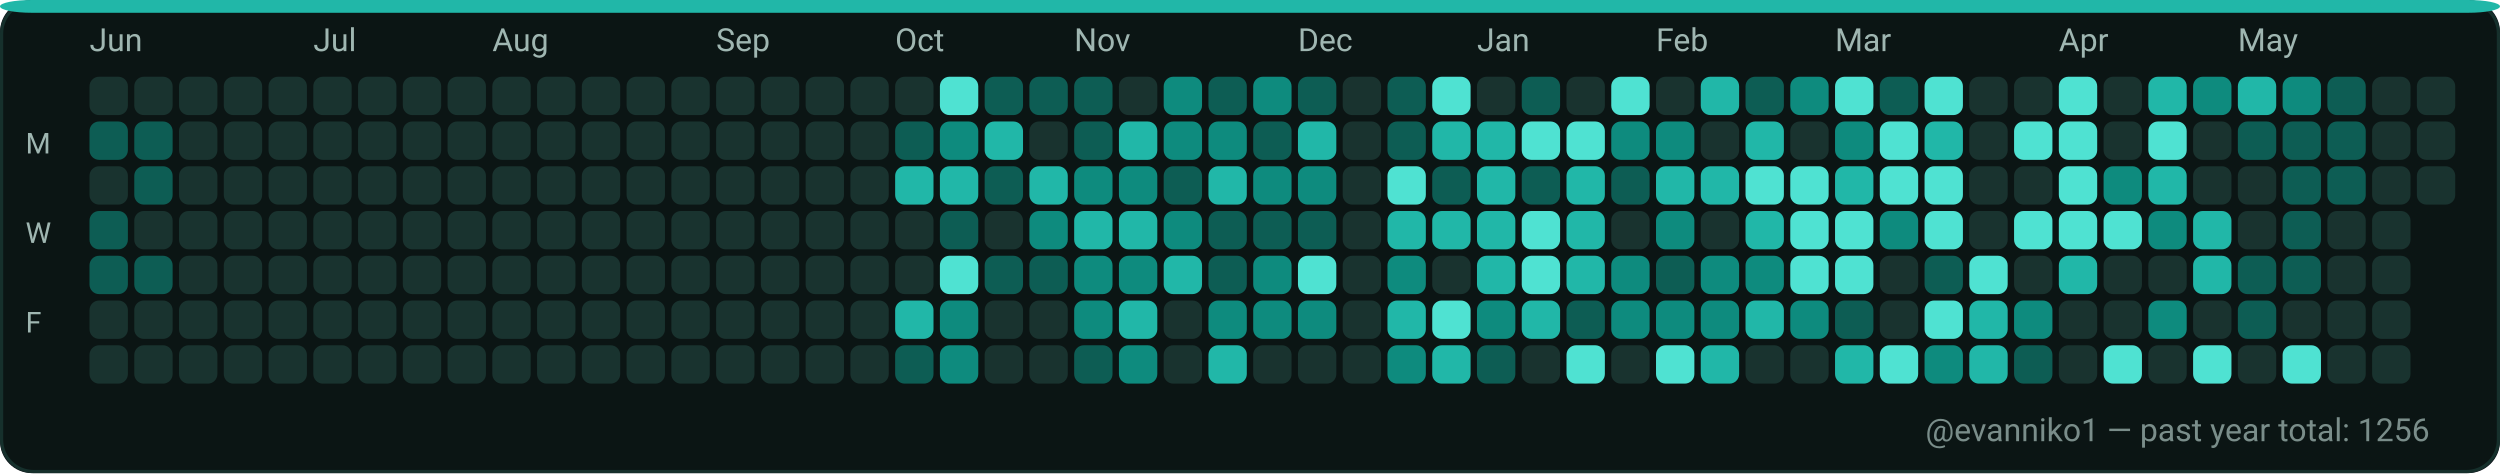
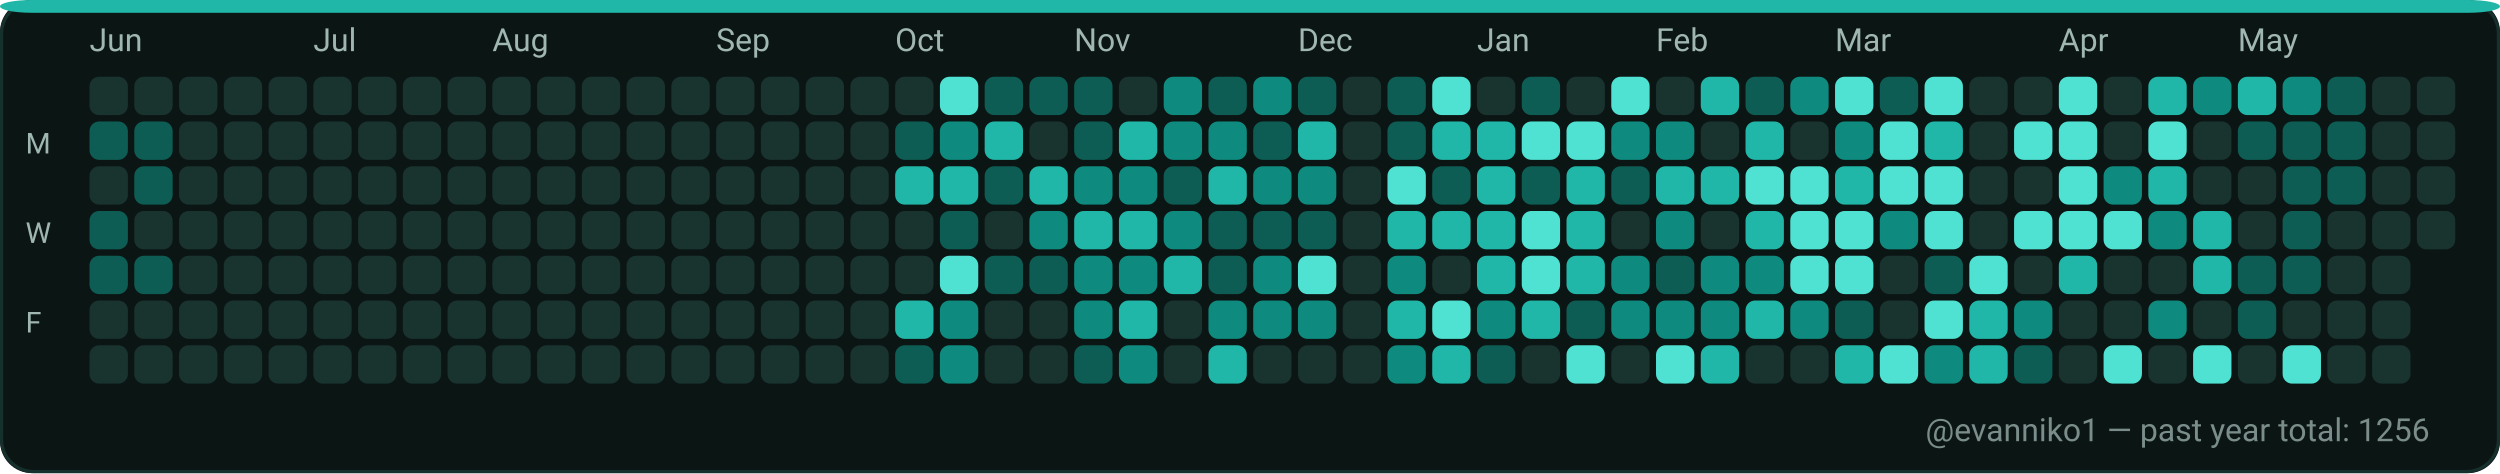
<svg xmlns="http://www.w3.org/2000/svg" width="782" height="148" viewBox="0 0 782 148" role="img" aria-label="GitHub contributions calendar for evanniko1">
  <rect x="0" y="0" width="782" height="148" rx="10" fill="#0D1117" />
  <rect x="0.5" y="0.5" width="781" height="147" rx="10" fill="#0B1514" stroke="#16302C" stroke-width="1" />
  <rect x="0" y="0" width="782" height="4" rx="10" fill="#21B7A8" />
  <text x="28" y="16" fill="#9FB6B1" font-family="ui-sans-serif, system-ui, -apple-system, Segoe UI, Roboto, Ubuntu, Cantarell, Noto Sans, Helvetica Neue, Arial" font-size="10" text-rendering="geometricPrecision">Jun</text>
  <text x="98" y="16" fill="#9FB6B1" font-family="ui-sans-serif, system-ui, -apple-system, Segoe UI, Roboto, Ubuntu, Cantarell, Noto Sans, Helvetica Neue, Arial" font-size="10" text-rendering="geometricPrecision">Jul</text>
  <text x="154" y="16" fill="#9FB6B1" font-family="ui-sans-serif, system-ui, -apple-system, Segoe UI, Roboto, Ubuntu, Cantarell, Noto Sans, Helvetica Neue, Arial" font-size="10" text-rendering="geometricPrecision">Aug</text>
  <text x="224" y="16" fill="#9FB6B1" font-family="ui-sans-serif, system-ui, -apple-system, Segoe UI, Roboto, Ubuntu, Cantarell, Noto Sans, Helvetica Neue, Arial" font-size="10" text-rendering="geometricPrecision">Sep</text>
  <text x="280" y="16" fill="#9FB6B1" font-family="ui-sans-serif, system-ui, -apple-system, Segoe UI, Roboto, Ubuntu, Cantarell, Noto Sans, Helvetica Neue, Arial" font-size="10" text-rendering="geometricPrecision">Oct</text>
  <text x="336" y="16" fill="#9FB6B1" font-family="ui-sans-serif, system-ui, -apple-system, Segoe UI, Roboto, Ubuntu, Cantarell, Noto Sans, Helvetica Neue, Arial" font-size="10" text-rendering="geometricPrecision">Nov</text>
  <text x="406" y="16" fill="#9FB6B1" font-family="ui-sans-serif, system-ui, -apple-system, Segoe UI, Roboto, Ubuntu, Cantarell, Noto Sans, Helvetica Neue, Arial" font-size="10" text-rendering="geometricPrecision">Dec</text>
  <text x="462" y="16" fill="#9FB6B1" font-family="ui-sans-serif, system-ui, -apple-system, Segoe UI, Roboto, Ubuntu, Cantarell, Noto Sans, Helvetica Neue, Arial" font-size="10" text-rendering="geometricPrecision">Jan</text>
  <text x="518" y="16" fill="#9FB6B1" font-family="ui-sans-serif, system-ui, -apple-system, Segoe UI, Roboto, Ubuntu, Cantarell, Noto Sans, Helvetica Neue, Arial" font-size="10" text-rendering="geometricPrecision">Feb</text>
  <text x="574" y="16" fill="#9FB6B1" font-family="ui-sans-serif, system-ui, -apple-system, Segoe UI, Roboto, Ubuntu, Cantarell, Noto Sans, Helvetica Neue, Arial" font-size="10" text-rendering="geometricPrecision">Mar</text>
  <text x="644" y="16" fill="#9FB6B1" font-family="ui-sans-serif, system-ui, -apple-system, Segoe UI, Roboto, Ubuntu, Cantarell, Noto Sans, Helvetica Neue, Arial" font-size="10" text-rendering="geometricPrecision">Apr</text>
  <text x="700" y="16" fill="#9FB6B1" font-family="ui-sans-serif, system-ui, -apple-system, Segoe UI, Roboto, Ubuntu, Cantarell, Noto Sans, Helvetica Neue, Arial" font-size="10" text-rendering="geometricPrecision">May</text>
  <text x="8" y="48" fill="#9FB6B1" font-family="ui-sans-serif, system-ui, -apple-system, Segoe UI, Roboto, Ubuntu, Cantarell, Noto Sans, Helvetica Neue, Arial" font-size="9" text-rendering="geometricPrecision">M</text>
  <text x="8" y="76" fill="#9FB6B1" font-family="ui-sans-serif, system-ui, -apple-system, Segoe UI, Roboto, Ubuntu, Cantarell, Noto Sans, Helvetica Neue, Arial" font-size="9" text-rendering="geometricPrecision">W</text>
  <text x="8" y="104" fill="#9FB6B1" font-family="ui-sans-serif, system-ui, -apple-system, Segoe UI, Roboto, Ubuntu, Cantarell, Noto Sans, Helvetica Neue, Arial" font-size="9" text-rendering="geometricPrecision">F</text>
  <g>
    <rect x="28" y="24" width="12" height="12" rx="3" fill="#19332F" />
  </g>
  <g>
    <rect x="28" y="38" width="12" height="12" rx="3" fill="#0D5D54" />
  </g>
  <g>
    <rect x="28" y="52" width="12" height="12" rx="3" fill="#19332F" />
  </g>
  <g>
    <rect x="28" y="66" width="12" height="12" rx="3" fill="#0D5D54" />
  </g>
  <g>
    <rect x="28" y="80" width="12" height="12" rx="3" fill="#0D5D54" />
  </g>
  <g>
    <rect x="28" y="94" width="12" height="12" rx="3" fill="#19332F" />
  </g>
  <g>
    <rect x="28" y="108" width="12" height="12" rx="3" fill="#19332F" />
  </g>
  <g>
    <rect x="42" y="24" width="12" height="12" rx="3" fill="#19332F" />
  </g>
  <g>
    <rect x="42" y="38" width="12" height="12" rx="3" fill="#0D5D54" />
  </g>
  <g>
    <rect x="42" y="52" width="12" height="12" rx="3" fill="#0D5D54" />
  </g>
  <g>
    <rect x="42" y="66" width="12" height="12" rx="3" fill="#19332F" />
  </g>
  <g>
    <rect x="42" y="80" width="12" height="12" rx="3" fill="#0D5D54" />
  </g>
  <g>
    <rect x="42" y="94" width="12" height="12" rx="3" fill="#19332F" />
  </g>
  <g>
    <rect x="42" y="108" width="12" height="12" rx="3" fill="#19332F" />
  </g>
  <g>
    <rect x="56" y="24" width="12" height="12" rx="3" fill="#19332F" />
  </g>
  <g>
    <rect x="56" y="38" width="12" height="12" rx="3" fill="#19332F" />
  </g>
  <g>
    <rect x="56" y="52" width="12" height="12" rx="3" fill="#19332F" />
  </g>
  <g>
    <rect x="56" y="66" width="12" height="12" rx="3" fill="#19332F" />
  </g>
  <g>
    <rect x="56" y="80" width="12" height="12" rx="3" fill="#19332F" />
  </g>
  <g>
    <rect x="56" y="94" width="12" height="12" rx="3" fill="#19332F" />
  </g>
  <g>
    <rect x="56" y="108" width="12" height="12" rx="3" fill="#19332F" />
  </g>
  <g>
    <rect x="70" y="24" width="12" height="12" rx="3" fill="#19332F" />
  </g>
  <g>
    <rect x="70" y="38" width="12" height="12" rx="3" fill="#19332F" />
  </g>
  <g>
    <rect x="70" y="52" width="12" height="12" rx="3" fill="#19332F" />
  </g>
  <g>
    <rect x="70" y="66" width="12" height="12" rx="3" fill="#19332F" />
  </g>
  <g>
    <rect x="70" y="80" width="12" height="12" rx="3" fill="#19332F" />
  </g>
  <g>
    <rect x="70" y="94" width="12" height="12" rx="3" fill="#19332F" />
  </g>
  <g>
    <rect x="70" y="108" width="12" height="12" rx="3" fill="#19332F" />
  </g>
  <g>
    <rect x="84" y="24" width="12" height="12" rx="3" fill="#19332F" />
  </g>
  <g>
    <rect x="84" y="38" width="12" height="12" rx="3" fill="#19332F" />
  </g>
  <g>
    <rect x="84" y="52" width="12" height="12" rx="3" fill="#19332F" />
  </g>
  <g>
    <rect x="84" y="66" width="12" height="12" rx="3" fill="#19332F" />
  </g>
  <g>
    <rect x="84" y="80" width="12" height="12" rx="3" fill="#19332F" />
  </g>
  <g>
    <rect x="84" y="94" width="12" height="12" rx="3" fill="#19332F" />
  </g>
  <g>
    <rect x="84" y="108" width="12" height="12" rx="3" fill="#19332F" />
  </g>
  <g>
    <rect x="98" y="24" width="12" height="12" rx="3" fill="#19332F" />
  </g>
  <g>
    <rect x="98" y="38" width="12" height="12" rx="3" fill="#19332F" />
  </g>
  <g>
    <rect x="98" y="52" width="12" height="12" rx="3" fill="#19332F" />
  </g>
  <g>
    <rect x="98" y="66" width="12" height="12" rx="3" fill="#19332F" />
  </g>
  <g>
    <rect x="98" y="80" width="12" height="12" rx="3" fill="#19332F" />
  </g>
  <g>
    <rect x="98" y="94" width="12" height="12" rx="3" fill="#19332F" />
  </g>
  <g>
    <rect x="98" y="108" width="12" height="12" rx="3" fill="#19332F" />
  </g>
  <g>
    <rect x="112" y="24" width="12" height="12" rx="3" fill="#19332F" />
  </g>
  <g>
    <rect x="112" y="38" width="12" height="12" rx="3" fill="#19332F" />
  </g>
  <g>
    <rect x="112" y="52" width="12" height="12" rx="3" fill="#19332F" />
  </g>
  <g>
    <rect x="112" y="66" width="12" height="12" rx="3" fill="#19332F" />
  </g>
  <g>
    <rect x="112" y="80" width="12" height="12" rx="3" fill="#19332F" />
  </g>
  <g>
    <rect x="112" y="94" width="12" height="12" rx="3" fill="#19332F" />
  </g>
  <g>
    <rect x="112" y="108" width="12" height="12" rx="3" fill="#19332F" />
  </g>
  <g>
    <rect x="126" y="24" width="12" height="12" rx="3" fill="#19332F" />
  </g>
  <g>
    <rect x="126" y="38" width="12" height="12" rx="3" fill="#19332F" />
  </g>
  <g>
    <rect x="126" y="52" width="12" height="12" rx="3" fill="#19332F" />
  </g>
  <g>
    <rect x="126" y="66" width="12" height="12" rx="3" fill="#19332F" />
  </g>
  <g>
    <rect x="126" y="80" width="12" height="12" rx="3" fill="#19332F" />
  </g>
  <g>
    <rect x="126" y="94" width="12" height="12" rx="3" fill="#19332F" />
  </g>
  <g>
    <rect x="126" y="108" width="12" height="12" rx="3" fill="#19332F" />
  </g>
  <g>
    <rect x="140" y="24" width="12" height="12" rx="3" fill="#19332F" />
  </g>
  <g>
    <rect x="140" y="38" width="12" height="12" rx="3" fill="#19332F" />
  </g>
  <g>
    <rect x="140" y="52" width="12" height="12" rx="3" fill="#19332F" />
  </g>
  <g>
    <rect x="140" y="66" width="12" height="12" rx="3" fill="#19332F" />
  </g>
  <g>
    <rect x="140" y="80" width="12" height="12" rx="3" fill="#19332F" />
  </g>
  <g>
    <rect x="140" y="94" width="12" height="12" rx="3" fill="#19332F" />
  </g>
  <g>
    <rect x="140" y="108" width="12" height="12" rx="3" fill="#19332F" />
  </g>
  <g>
    <rect x="154" y="24" width="12" height="12" rx="3" fill="#19332F" />
  </g>
  <g>
    <rect x="154" y="38" width="12" height="12" rx="3" fill="#19332F" />
  </g>
  <g>
    <rect x="154" y="52" width="12" height="12" rx="3" fill="#19332F" />
  </g>
  <g>
    <rect x="154" y="66" width="12" height="12" rx="3" fill="#19332F" />
  </g>
  <g>
    <rect x="154" y="80" width="12" height="12" rx="3" fill="#19332F" />
  </g>
  <g>
    <rect x="154" y="94" width="12" height="12" rx="3" fill="#19332F" />
  </g>
  <g>
    <rect x="154" y="108" width="12" height="12" rx="3" fill="#19332F" />
  </g>
  <g>
    <rect x="168" y="24" width="12" height="12" rx="3" fill="#19332F" />
  </g>
  <g>
    <rect x="168" y="38" width="12" height="12" rx="3" fill="#19332F" />
  </g>
  <g>
    <rect x="168" y="52" width="12" height="12" rx="3" fill="#19332F" />
  </g>
  <g>
    <rect x="168" y="66" width="12" height="12" rx="3" fill="#19332F" />
  </g>
  <g>
    <rect x="168" y="80" width="12" height="12" rx="3" fill="#19332F" />
  </g>
  <g>
    <rect x="168" y="94" width="12" height="12" rx="3" fill="#19332F" />
  </g>
  <g>
    <rect x="168" y="108" width="12" height="12" rx="3" fill="#19332F" />
  </g>
  <g>
    <rect x="182" y="24" width="12" height="12" rx="3" fill="#19332F" />
  </g>
  <g>
    <rect x="182" y="38" width="12" height="12" rx="3" fill="#19332F" />
  </g>
  <g>
    <rect x="182" y="52" width="12" height="12" rx="3" fill="#19332F" />
  </g>
  <g>
    <rect x="182" y="66" width="12" height="12" rx="3" fill="#19332F" />
  </g>
  <g>
    <rect x="182" y="80" width="12" height="12" rx="3" fill="#19332F" />
  </g>
  <g>
    <rect x="182" y="94" width="12" height="12" rx="3" fill="#19332F" />
  </g>
  <g>
    <rect x="182" y="108" width="12" height="12" rx="3" fill="#19332F" />
  </g>
  <g>
    <rect x="196" y="24" width="12" height="12" rx="3" fill="#19332F" />
  </g>
  <g>
    <rect x="196" y="38" width="12" height="12" rx="3" fill="#19332F" />
  </g>
  <g>
    <rect x="196" y="52" width="12" height="12" rx="3" fill="#19332F" />
  </g>
  <g>
    <rect x="196" y="66" width="12" height="12" rx="3" fill="#19332F" />
  </g>
  <g>
    <rect x="196" y="80" width="12" height="12" rx="3" fill="#19332F" />
  </g>
  <g>
    <rect x="196" y="94" width="12" height="12" rx="3" fill="#19332F" />
  </g>
  <g>
    <rect x="196" y="108" width="12" height="12" rx="3" fill="#19332F" />
  </g>
  <g>
    <rect x="210" y="24" width="12" height="12" rx="3" fill="#19332F" />
  </g>
  <g>
    <rect x="210" y="38" width="12" height="12" rx="3" fill="#19332F" />
  </g>
  <g>
    <rect x="210" y="52" width="12" height="12" rx="3" fill="#19332F" />
  </g>
  <g>
    <rect x="210" y="66" width="12" height="12" rx="3" fill="#19332F" />
  </g>
  <g>
    <rect x="210" y="80" width="12" height="12" rx="3" fill="#19332F" />
  </g>
  <g>
    <rect x="210" y="94" width="12" height="12" rx="3" fill="#19332F" />
  </g>
  <g>
    <rect x="210" y="108" width="12" height="12" rx="3" fill="#19332F" />
  </g>
  <g>
    <rect x="224" y="24" width="12" height="12" rx="3" fill="#19332F" />
  </g>
  <g>
    <rect x="224" y="38" width="12" height="12" rx="3" fill="#19332F" />
  </g>
  <g>
    <rect x="224" y="52" width="12" height="12" rx="3" fill="#19332F" />
  </g>
  <g>
    <rect x="224" y="66" width="12" height="12" rx="3" fill="#19332F" />
  </g>
  <g>
    <rect x="224" y="80" width="12" height="12" rx="3" fill="#19332F" />
  </g>
  <g>
    <rect x="224" y="94" width="12" height="12" rx="3" fill="#19332F" />
  </g>
  <g>
    <rect x="224" y="108" width="12" height="12" rx="3" fill="#19332F" />
  </g>
  <g>
    <rect x="238" y="24" width="12" height="12" rx="3" fill="#19332F" />
  </g>
  <g>
    <rect x="238" y="38" width="12" height="12" rx="3" fill="#19332F" />
  </g>
  <g>
    <rect x="238" y="52" width="12" height="12" rx="3" fill="#19332F" />
  </g>
  <g>
    <rect x="238" y="66" width="12" height="12" rx="3" fill="#19332F" />
  </g>
  <g>
    <rect x="238" y="80" width="12" height="12" rx="3" fill="#19332F" />
  </g>
  <g>
    <rect x="238" y="94" width="12" height="12" rx="3" fill="#19332F" />
  </g>
  <g>
    <rect x="238" y="108" width="12" height="12" rx="3" fill="#19332F" />
  </g>
  <g>
    <rect x="252" y="24" width="12" height="12" rx="3" fill="#19332F" />
  </g>
  <g>
    <rect x="252" y="38" width="12" height="12" rx="3" fill="#19332F" />
  </g>
  <g>
    <rect x="252" y="52" width="12" height="12" rx="3" fill="#19332F" />
  </g>
  <g>
    <rect x="252" y="66" width="12" height="12" rx="3" fill="#19332F" />
  </g>
  <g>
    <rect x="252" y="80" width="12" height="12" rx="3" fill="#19332F" />
  </g>
  <g>
    <rect x="252" y="94" width="12" height="12" rx="3" fill="#19332F" />
  </g>
  <g>
    <rect x="252" y="108" width="12" height="12" rx="3" fill="#19332F" />
  </g>
  <g>
    <rect x="266" y="24" width="12" height="12" rx="3" fill="#19332F" />
  </g>
  <g>
    <rect x="266" y="38" width="12" height="12" rx="3" fill="#19332F" />
  </g>
  <g>
    <rect x="266" y="52" width="12" height="12" rx="3" fill="#19332F" />
  </g>
  <g>
    <rect x="266" y="66" width="12" height="12" rx="3" fill="#19332F" />
  </g>
  <g>
    <rect x="266" y="80" width="12" height="12" rx="3" fill="#19332F" />
  </g>
  <g>
    <rect x="266" y="94" width="12" height="12" rx="3" fill="#19332F" />
  </g>
  <g>
    <rect x="266" y="108" width="12" height="12" rx="3" fill="#19332F" />
  </g>
  <g>
    <rect x="280" y="24" width="12" height="12" rx="3" fill="#19332F" />
  </g>
  <g>
    <rect x="280" y="38" width="12" height="12" rx="3" fill="#0D5D54" />
  </g>
  <g>
    <rect x="280" y="52" width="12" height="12" rx="3" fill="#21B7A8" />
  </g>
  <g>
    <rect x="280" y="66" width="12" height="12" rx="3" fill="#19332F" />
  </g>
  <g>
    <rect x="280" y="80" width="12" height="12" rx="3" fill="#19332F" />
  </g>
  <g>
    <rect x="280" y="94" width="12" height="12" rx="3" fill="#21B7A8" />
  </g>
  <g>
    <rect x="280" y="108" width="12" height="12" rx="3" fill="#0D5D54" />
  </g>
  <g>
    <rect x="294" y="24" width="12" height="12" rx="3" fill="#4FE2D2" />
  </g>
  <g>
    <rect x="294" y="38" width="12" height="12" rx="3" fill="#0E8B7E" />
  </g>
  <g>
    <rect x="294" y="52" width="12" height="12" rx="3" fill="#21B7A8" />
  </g>
  <g>
    <rect x="294" y="66" width="12" height="12" rx="3" fill="#0D5D54" />
  </g>
  <g>
    <rect x="294" y="80" width="12" height="12" rx="3" fill="#4FE2D2" />
  </g>
  <g>
    <rect x="294" y="94" width="12" height="12" rx="3" fill="#0E8B7E" />
  </g>
  <g>
    <rect x="294" y="108" width="12" height="12" rx="3" fill="#0E8B7E" />
  </g>
  <g>
    <rect x="308" y="24" width="12" height="12" rx="3" fill="#0D5D54" />
  </g>
  <g>
    <rect x="308" y="38" width="12" height="12" rx="3" fill="#21B7A8" />
  </g>
  <g>
    <rect x="308" y="52" width="12" height="12" rx="3" fill="#0D5D54" />
  </g>
  <g>
    <rect x="308" y="66" width="12" height="12" rx="3" fill="#19332F" />
  </g>
  <g>
    <rect x="308" y="80" width="12" height="12" rx="3" fill="#0D5D54" />
  </g>
  <g>
    <rect x="308" y="94" width="12" height="12" rx="3" fill="#19332F" />
  </g>
  <g>
    <rect x="308" y="108" width="12" height="12" rx="3" fill="#19332F" />
  </g>
  <g>
    <rect x="322" y="24" width="12" height="12" rx="3" fill="#0D5D54" />
  </g>
  <g>
    <rect x="322" y="38" width="12" height="12" rx="3" fill="#19332F" />
  </g>
  <g>
    <rect x="322" y="52" width="12" height="12" rx="3" fill="#21B7A8" />
  </g>
  <g>
    <rect x="322" y="66" width="12" height="12" rx="3" fill="#0E8B7E" />
  </g>
  <g>
    <rect x="322" y="80" width="12" height="12" rx="3" fill="#0D5D54" />
  </g>
  <g>
    <rect x="322" y="94" width="12" height="12" rx="3" fill="#19332F" />
  </g>
  <g>
    <rect x="322" y="108" width="12" height="12" rx="3" fill="#19332F" />
  </g>
  <g>
    <rect x="336" y="24" width="12" height="12" rx="3" fill="#0D5D54" />
  </g>
  <g>
    <rect x="336" y="38" width="12" height="12" rx="3" fill="#0D5D54" />
  </g>
  <g>
    <rect x="336" y="52" width="12" height="12" rx="3" fill="#0E8B7E" />
  </g>
  <g>
    <rect x="336" y="66" width="12" height="12" rx="3" fill="#21B7A8" />
  </g>
  <g>
    <rect x="336" y="80" width="12" height="12" rx="3" fill="#0E8B7E" />
  </g>
  <g>
    <rect x="336" y="94" width="12" height="12" rx="3" fill="#0E8B7E" />
  </g>
  <g>
    <rect x="336" y="108" width="12" height="12" rx="3" fill="#0D5D54" />
  </g>
  <g>
    <rect x="350" y="24" width="12" height="12" rx="3" fill="#19332F" />
  </g>
  <g>
    <rect x="350" y="38" width="12" height="12" rx="3" fill="#21B7A8" />
  </g>
  <g>
    <rect x="350" y="52" width="12" height="12" rx="3" fill="#0E8B7E" />
  </g>
  <g>
    <rect x="350" y="66" width="12" height="12" rx="3" fill="#21B7A8" />
  </g>
  <g>
    <rect x="350" y="80" width="12" height="12" rx="3" fill="#0E8B7E" />
  </g>
  <g>
    <rect x="350" y="94" width="12" height="12" rx="3" fill="#21B7A8" />
  </g>
  <g>
    <rect x="350" y="108" width="12" height="12" rx="3" fill="#0E8B7E" />
  </g>
  <g>
    <rect x="364" y="24" width="12" height="12" rx="3" fill="#0E8B7E" />
  </g>
  <g>
    <rect x="364" y="38" width="12" height="12" rx="3" fill="#0E8B7E" />
  </g>
  <g>
    <rect x="364" y="52" width="12" height="12" rx="3" fill="#0D5D54" />
  </g>
  <g>
    <rect x="364" y="66" width="12" height="12" rx="3" fill="#0E8B7E" />
  </g>
  <g>
    <rect x="364" y="80" width="12" height="12" rx="3" fill="#21B7A8" />
  </g>
  <g>
    <rect x="364" y="94" width="12" height="12" rx="3" fill="#19332F" />
  </g>
  <g>
    <rect x="364" y="108" width="12" height="12" rx="3" fill="#19332F" />
  </g>
  <g>
    <rect x="378" y="24" width="12" height="12" rx="3" fill="#0D5D54" />
  </g>
  <g>
    <rect x="378" y="38" width="12" height="12" rx="3" fill="#0E8B7E" />
  </g>
  <g>
    <rect x="378" y="52" width="12" height="12" rx="3" fill="#21B7A8" />
  </g>
  <g>
    <rect x="378" y="66" width="12" height="12" rx="3" fill="#0D5D54" />
  </g>
  <g>
    <rect x="378" y="80" width="12" height="12" rx="3" fill="#0D5D54" />
  </g>
  <g>
    <rect x="378" y="94" width="12" height="12" rx="3" fill="#0E8B7E" />
  </g>
  <g>
    <rect x="378" y="108" width="12" height="12" rx="3" fill="#21B7A8" />
  </g>
  <g>
    <rect x="392" y="24" width="12" height="12" rx="3" fill="#0E8B7E" />
  </g>
  <g>
    <rect x="392" y="38" width="12" height="12" rx="3" fill="#0D5D54" />
  </g>
  <g>
    <rect x="392" y="52" width="12" height="12" rx="3" fill="#0E8B7E" />
  </g>
  <g>
    <rect x="392" y="66" width="12" height="12" rx="3" fill="#0D5D54" />
  </g>
  <g>
    <rect x="392" y="80" width="12" height="12" rx="3" fill="#0E8B7E" />
  </g>
  <g>
    <rect x="392" y="94" width="12" height="12" rx="3" fill="#0E8B7E" />
  </g>
  <g>
    <rect x="392" y="108" width="12" height="12" rx="3" fill="#19332F" />
  </g>
  <g>
    <rect x="406" y="24" width="12" height="12" rx="3" fill="#0D5D54" />
  </g>
  <g>
    <rect x="406" y="38" width="12" height="12" rx="3" fill="#21B7A8" />
  </g>
  <g>
    <rect x="406" y="52" width="12" height="12" rx="3" fill="#0E8B7E" />
  </g>
  <g>
    <rect x="406" y="66" width="12" height="12" rx="3" fill="#0D5D54" />
  </g>
  <g>
    <rect x="406" y="80" width="12" height="12" rx="3" fill="#4FE2D2" />
  </g>
  <g>
    <rect x="406" y="94" width="12" height="12" rx="3" fill="#0E8B7E" />
  </g>
  <g>
    <rect x="406" y="108" width="12" height="12" rx="3" fill="#19332F" />
  </g>
  <g>
    <rect x="420" y="24" width="12" height="12" rx="3" fill="#19332F" />
  </g>
  <g>
    <rect x="420" y="38" width="12" height="12" rx="3" fill="#19332F" />
  </g>
  <g>
    <rect x="420" y="52" width="12" height="12" rx="3" fill="#19332F" />
  </g>
  <g>
    <rect x="420" y="66" width="12" height="12" rx="3" fill="#19332F" />
  </g>
  <g>
    <rect x="420" y="80" width="12" height="12" rx="3" fill="#19332F" />
  </g>
  <g>
    <rect x="420" y="94" width="12" height="12" rx="3" fill="#19332F" />
  </g>
  <g>
    <rect x="420" y="108" width="12" height="12" rx="3" fill="#19332F" />
  </g>
  <g>
    <rect x="434" y="24" width="12" height="12" rx="3" fill="#0D5D54" />
  </g>
  <g>
    <rect x="434" y="38" width="12" height="12" rx="3" fill="#0D5D54" />
  </g>
  <g>
    <rect x="434" y="52" width="12" height="12" rx="3" fill="#4FE2D2" />
  </g>
  <g>
    <rect x="434" y="66" width="12" height="12" rx="3" fill="#21B7A8" />
  </g>
  <g>
    <rect x="434" y="80" width="12" height="12" rx="3" fill="#0E8B7E" />
  </g>
  <g>
    <rect x="434" y="94" width="12" height="12" rx="3" fill="#21B7A8" />
  </g>
  <g>
    <rect x="434" y="108" width="12" height="12" rx="3" fill="#0E8B7E" />
  </g>
  <g>
    <rect x="448" y="24" width="12" height="12" rx="3" fill="#4FE2D2" />
  </g>
  <g>
    <rect x="448" y="38" width="12" height="12" rx="3" fill="#21B7A8" />
  </g>
  <g>
    <rect x="448" y="52" width="12" height="12" rx="3" fill="#0D5D54" />
  </g>
  <g>
    <rect x="448" y="66" width="12" height="12" rx="3" fill="#21B7A8" />
  </g>
  <g>
    <rect x="448" y="80" width="12" height="12" rx="3" fill="#19332F" />
  </g>
  <g>
    <rect x="448" y="94" width="12" height="12" rx="3" fill="#4FE2D2" />
  </g>
  <g>
    <rect x="448" y="108" width="12" height="12" rx="3" fill="#21B7A8" />
  </g>
  <g>
    <rect x="462" y="24" width="12" height="12" rx="3" fill="#19332F" />
  </g>
  <g>
    <rect x="462" y="38" width="12" height="12" rx="3" fill="#21B7A8" />
  </g>
  <g>
    <rect x="462" y="52" width="12" height="12" rx="3" fill="#21B7A8" />
  </g>
  <g>
    <rect x="462" y="66" width="12" height="12" rx="3" fill="#21B7A8" />
  </g>
  <g>
    <rect x="462" y="80" width="12" height="12" rx="3" fill="#21B7A8" />
  </g>
  <g>
    <rect x="462" y="94" width="12" height="12" rx="3" fill="#0E8B7E" />
  </g>
  <g>
    <rect x="462" y="108" width="12" height="12" rx="3" fill="#0D5D54" />
  </g>
  <g>
    <rect x="476" y="24" width="12" height="12" rx="3" fill="#0D5D54" />
  </g>
  <g>
    <rect x="476" y="38" width="12" height="12" rx="3" fill="#4FE2D2" />
  </g>
  <g>
    <rect x="476" y="52" width="12" height="12" rx="3" fill="#0D5D54" />
  </g>
  <g>
    <rect x="476" y="66" width="12" height="12" rx="3" fill="#4FE2D2" />
  </g>
  <g>
    <rect x="476" y="80" width="12" height="12" rx="3" fill="#4FE2D2" />
  </g>
  <g>
    <rect x="476" y="94" width="12" height="12" rx="3" fill="#21B7A8" />
  </g>
  <g>
    <rect x="476" y="108" width="12" height="12" rx="3" fill="#19332F" />
  </g>
  <g>
    <rect x="490" y="24" width="12" height="12" rx="3" fill="#19332F" />
  </g>
  <g>
    <rect x="490" y="38" width="12" height="12" rx="3" fill="#4FE2D2" />
  </g>
  <g>
    <rect x="490" y="52" width="12" height="12" rx="3" fill="#21B7A8" />
  </g>
  <g>
    <rect x="490" y="66" width="12" height="12" rx="3" fill="#21B7A8" />
  </g>
  <g>
    <rect x="490" y="80" width="12" height="12" rx="3" fill="#21B7A8" />
  </g>
  <g>
    <rect x="490" y="94" width="12" height="12" rx="3" fill="#0D5D54" />
  </g>
  <g>
    <rect x="490" y="108" width="12" height="12" rx="3" fill="#4FE2D2" />
  </g>
  <g>
    <rect x="504" y="24" width="12" height="12" rx="3" fill="#4FE2D2" />
  </g>
  <g>
    <rect x="504" y="38" width="12" height="12" rx="3" fill="#0E8B7E" />
  </g>
  <g>
    <rect x="504" y="52" width="12" height="12" rx="3" fill="#0D5D54" />
  </g>
  <g>
    <rect x="504" y="66" width="12" height="12" rx="3" fill="#19332F" />
  </g>
  <g>
    <rect x="504" y="80" width="12" height="12" rx="3" fill="#0E8B7E" />
  </g>
  <g>
    <rect x="504" y="94" width="12" height="12" rx="3" fill="#0E8B7E" />
  </g>
  <g>
    <rect x="504" y="108" width="12" height="12" rx="3" fill="#19332F" />
  </g>
  <g>
    <rect x="518" y="24" width="12" height="12" rx="3" fill="#19332F" />
  </g>
  <g>
    <rect x="518" y="38" width="12" height="12" rx="3" fill="#0E8B7E" />
  </g>
  <g>
    <rect x="518" y="52" width="12" height="12" rx="3" fill="#21B7A8" />
  </g>
  <g>
    <rect x="518" y="66" width="12" height="12" rx="3" fill="#0E8B7E" />
  </g>
  <g>
    <rect x="518" y="80" width="12" height="12" rx="3" fill="#0D5D54" />
  </g>
  <g>
    <rect x="518" y="94" width="12" height="12" rx="3" fill="#0E8B7E" />
  </g>
  <g>
    <rect x="518" y="108" width="12" height="12" rx="3" fill="#4FE2D2" />
  </g>
  <g>
    <rect x="532" y="24" width="12" height="12" rx="3" fill="#21B7A8" />
  </g>
  <g>
    <rect x="532" y="38" width="12" height="12" rx="3" fill="#19332F" />
  </g>
  <g>
    <rect x="532" y="52" width="12" height="12" rx="3" fill="#21B7A8" />
  </g>
  <g>
    <rect x="532" y="66" width="12" height="12" rx="3" fill="#19332F" />
  </g>
  <g>
    <rect x="532" y="80" width="12" height="12" rx="3" fill="#0E8B7E" />
  </g>
  <g>
    <rect x="532" y="94" width="12" height="12" rx="3" fill="#0E8B7E" />
  </g>
  <g>
    <rect x="532" y="108" width="12" height="12" rx="3" fill="#21B7A8" />
  </g>
  <g>
    <rect x="546" y="24" width="12" height="12" rx="3" fill="#0D5D54" />
  </g>
  <g>
    <rect x="546" y="38" width="12" height="12" rx="3" fill="#21B7A8" />
  </g>
  <g>
    <rect x="546" y="52" width="12" height="12" rx="3" fill="#4FE2D2" />
  </g>
  <g>
    <rect x="546" y="66" width="12" height="12" rx="3" fill="#21B7A8" />
  </g>
  <g>
    <rect x="546" y="80" width="12" height="12" rx="3" fill="#0E8B7E" />
  </g>
  <g>
    <rect x="546" y="94" width="12" height="12" rx="3" fill="#21B7A8" />
  </g>
  <g>
    <rect x="546" y="108" width="12" height="12" rx="3" fill="#19332F" />
  </g>
  <g>
    <rect x="560" y="24" width="12" height="12" rx="3" fill="#0E8B7E" />
  </g>
  <g>
    <rect x="560" y="38" width="12" height="12" rx="3" fill="#19332F" />
  </g>
  <g>
    <rect x="560" y="52" width="12" height="12" rx="3" fill="#4FE2D2" />
  </g>
  <g>
    <rect x="560" y="66" width="12" height="12" rx="3" fill="#4FE2D2" />
  </g>
  <g>
    <rect x="560" y="80" width="12" height="12" rx="3" fill="#4FE2D2" />
  </g>
  <g>
    <rect x="560" y="94" width="12" height="12" rx="3" fill="#0E8B7E" />
  </g>
  <g>
    <rect x="560" y="108" width="12" height="12" rx="3" fill="#19332F" />
  </g>
  <g>
    <rect x="574" y="24" width="12" height="12" rx="3" fill="#4FE2D2" />
  </g>
  <g>
    <rect x="574" y="38" width="12" height="12" rx="3" fill="#0E8B7E" />
  </g>
  <g>
    <rect x="574" y="52" width="12" height="12" rx="3" fill="#21B7A8" />
  </g>
  <g>
    <rect x="574" y="66" width="12" height="12" rx="3" fill="#4FE2D2" />
  </g>
  <g>
    <rect x="574" y="80" width="12" height="12" rx="3" fill="#4FE2D2" />
  </g>
  <g>
    <rect x="574" y="94" width="12" height="12" rx="3" fill="#0D5D54" />
  </g>
  <g>
    <rect x="574" y="108" width="12" height="12" rx="3" fill="#21B7A8" />
  </g>
  <g>
    <rect x="588" y="24" width="12" height="12" rx="3" fill="#0D5D54" />
  </g>
  <g>
    <rect x="588" y="38" width="12" height="12" rx="3" fill="#4FE2D2" />
  </g>
  <g>
    <rect x="588" y="52" width="12" height="12" rx="3" fill="#4FE2D2" />
  </g>
  <g>
    <rect x="588" y="66" width="12" height="12" rx="3" fill="#0E8B7E" />
  </g>
  <g>
    <rect x="588" y="80" width="12" height="12" rx="3" fill="#19332F" />
  </g>
  <g>
    <rect x="588" y="94" width="12" height="12" rx="3" fill="#19332F" />
  </g>
  <g>
    <rect x="588" y="108" width="12" height="12" rx="3" fill="#4FE2D2" />
  </g>
  <g>
    <rect x="602" y="24" width="12" height="12" rx="3" fill="#4FE2D2" />
  </g>
  <g>
    <rect x="602" y="38" width="12" height="12" rx="3" fill="#21B7A8" />
  </g>
  <g>
    <rect x="602" y="52" width="12" height="12" rx="3" fill="#4FE2D2" />
  </g>
  <g>
    <rect x="602" y="66" width="12" height="12" rx="3" fill="#4FE2D2" />
  </g>
  <g>
    <rect x="602" y="80" width="12" height="12" rx="3" fill="#0D5D54" />
  </g>
  <g>
    <rect x="602" y="94" width="12" height="12" rx="3" fill="#4FE2D2" />
  </g>
  <g>
    <rect x="602" y="108" width="12" height="12" rx="3" fill="#0E8B7E" />
  </g>
  <g>
    <rect x="616" y="24" width="12" height="12" rx="3" fill="#19332F" />
  </g>
  <g>
    <rect x="616" y="38" width="12" height="12" rx="3" fill="#19332F" />
  </g>
  <g>
    <rect x="616" y="52" width="12" height="12" rx="3" fill="#19332F" />
  </g>
  <g>
    <rect x="616" y="66" width="12" height="12" rx="3" fill="#19332F" />
  </g>
  <g>
    <rect x="616" y="80" width="12" height="12" rx="3" fill="#4FE2D2" />
  </g>
  <g>
    <rect x="616" y="94" width="12" height="12" rx="3" fill="#21B7A8" />
  </g>
  <g>
    <rect x="616" y="108" width="12" height="12" rx="3" fill="#21B7A8" />
  </g>
  <g>
    <rect x="630" y="24" width="12" height="12" rx="3" fill="#19332F" />
  </g>
  <g>
    <rect x="630" y="38" width="12" height="12" rx="3" fill="#4FE2D2" />
  </g>
  <g>
    <rect x="630" y="52" width="12" height="12" rx="3" fill="#19332F" />
  </g>
  <g>
    <rect x="630" y="66" width="12" height="12" rx="3" fill="#4FE2D2" />
  </g>
  <g>
    <rect x="630" y="80" width="12" height="12" rx="3" fill="#19332F" />
  </g>
  <g>
    <rect x="630" y="94" width="12" height="12" rx="3" fill="#0E8B7E" />
  </g>
  <g>
    <rect x="630" y="108" width="12" height="12" rx="3" fill="#0D5D54" />
  </g>
  <g>
    <rect x="644" y="24" width="12" height="12" rx="3" fill="#4FE2D2" />
  </g>
  <g>
    <rect x="644" y="38" width="12" height="12" rx="3" fill="#4FE2D2" />
  </g>
  <g>
    <rect x="644" y="52" width="12" height="12" rx="3" fill="#4FE2D2" />
  </g>
  <g>
    <rect x="644" y="66" width="12" height="12" rx="3" fill="#4FE2D2" />
  </g>
  <g>
    <rect x="644" y="80" width="12" height="12" rx="3" fill="#21B7A8" />
  </g>
  <g>
    <rect x="644" y="94" width="12" height="12" rx="3" fill="#19332F" />
  </g>
  <g>
    <rect x="644" y="108" width="12" height="12" rx="3" fill="#19332F" />
  </g>
  <g>
    <rect x="658" y="24" width="12" height="12" rx="3" fill="#19332F" />
  </g>
  <g>
    <rect x="658" y="38" width="12" height="12" rx="3" fill="#19332F" />
  </g>
  <g>
    <rect x="658" y="52" width="12" height="12" rx="3" fill="#0E8B7E" />
  </g>
  <g>
    <rect x="658" y="66" width="12" height="12" rx="3" fill="#4FE2D2" />
  </g>
  <g>
    <rect x="658" y="80" width="12" height="12" rx="3" fill="#19332F" />
  </g>
  <g>
    <rect x="658" y="94" width="12" height="12" rx="3" fill="#19332F" />
  </g>
  <g>
    <rect x="658" y="108" width="12" height="12" rx="3" fill="#4FE2D2" />
  </g>
  <g>
    <rect x="672" y="24" width="12" height="12" rx="3" fill="#21B7A8" />
  </g>
  <g>
    <rect x="672" y="38" width="12" height="12" rx="3" fill="#4FE2D2" />
  </g>
  <g>
    <rect x="672" y="52" width="12" height="12" rx="3" fill="#21B7A8" />
  </g>
  <g>
    <rect x="672" y="66" width="12" height="12" rx="3" fill="#0E8B7E" />
  </g>
  <g>
    <rect x="672" y="80" width="12" height="12" rx="3" fill="#19332F" />
  </g>
  <g>
    <rect x="672" y="94" width="12" height="12" rx="3" fill="#0E8B7E" />
  </g>
  <g>
    <rect x="672" y="108" width="12" height="12" rx="3" fill="#19332F" />
  </g>
  <g>
    <rect x="686" y="24" width="12" height="12" rx="3" fill="#0E8B7E" />
  </g>
  <g>
    <rect x="686" y="38" width="12" height="12" rx="3" fill="#19332F" />
  </g>
  <g>
    <rect x="686" y="52" width="12" height="12" rx="3" fill="#19332F" />
  </g>
  <g>
    <rect x="686" y="66" width="12" height="12" rx="3" fill="#21B7A8" />
  </g>
  <g>
    <rect x="686" y="80" width="12" height="12" rx="3" fill="#21B7A8" />
  </g>
  <g>
    <rect x="686" y="94" width="12" height="12" rx="3" fill="#19332F" />
  </g>
  <g>
    <rect x="686" y="108" width="12" height="12" rx="3" fill="#4FE2D2" />
  </g>
  <g>
    <rect x="700" y="24" width="12" height="12" rx="3" fill="#21B7A8" />
  </g>
  <g>
    <rect x="700" y="38" width="12" height="12" rx="3" fill="#0D5D54" />
  </g>
  <g>
    <rect x="700" y="52" width="12" height="12" rx="3" fill="#19332F" />
  </g>
  <g>
    <rect x="700" y="66" width="12" height="12" rx="3" fill="#19332F" />
  </g>
  <g>
    <rect x="700" y="80" width="12" height="12" rx="3" fill="#0D5D54" />
  </g>
  <g>
    <rect x="700" y="94" width="12" height="12" rx="3" fill="#0D5D54" />
  </g>
  <g>
    <rect x="700" y="108" width="12" height="12" rx="3" fill="#19332F" />
  </g>
  <g>
    <rect x="714" y="24" width="12" height="12" rx="3" fill="#0E8B7E" />
  </g>
  <g>
    <rect x="714" y="38" width="12" height="12" rx="3" fill="#0D5D54" />
  </g>
  <g>
    <rect x="714" y="52" width="12" height="12" rx="3" fill="#0D5D54" />
  </g>
  <g>
    <rect x="714" y="66" width="12" height="12" rx="3" fill="#0D5D54" />
  </g>
  <g>
    <rect x="714" y="80" width="12" height="12" rx="3" fill="#0D5D54" />
  </g>
  <g>
    <rect x="714" y="94" width="12" height="12" rx="3" fill="#19332F" />
  </g>
  <g>
    <rect x="714" y="108" width="12" height="12" rx="3" fill="#4FE2D2" />
  </g>
  <g>
    <rect x="728" y="24" width="12" height="12" rx="3" fill="#0D5D54" />
  </g>
  <g>
    <rect x="728" y="38" width="12" height="12" rx="3" fill="#0D5D54" />
  </g>
  <g>
    <rect x="728" y="52" width="12" height="12" rx="3" fill="#0D5D54" />
  </g>
  <g>
    <rect x="728" y="66" width="12" height="12" rx="3" fill="#19332F" />
  </g>
  <g>
    <rect x="728" y="80" width="12" height="12" rx="3" fill="#19332F" />
  </g>
  <g>
    <rect x="728" y="94" width="12" height="12" rx="3" fill="#19332F" />
  </g>
  <g>
    <rect x="728" y="108" width="12" height="12" rx="3" fill="#19332F" />
  </g>
  <g>
    <rect x="742" y="24" width="12" height="12" rx="3" fill="#19332F" />
  </g>
  <g>
    <rect x="742" y="38" width="12" height="12" rx="3" fill="#19332F" />
  </g>
  <g>
    <rect x="742" y="52" width="12" height="12" rx="3" fill="#19332F" />
  </g>
  <g>
    <rect x="742" y="66" width="12" height="12" rx="3" fill="#19332F" />
  </g>
  <g>
    <rect x="742" y="80" width="12" height="12" rx="3" fill="#19332F" />
  </g>
  <g>
    <rect x="742" y="94" width="12" height="12" rx="3" fill="#19332F" />
  </g>
  <g>
    <rect x="742" y="108" width="12" height="12" rx="3" fill="#19332F" />
  </g>
  <g>
    <rect x="756" y="24" width="12" height="12" rx="3" fill="#19332F" />
  </g>
  <g>
    <rect x="756" y="38" width="12" height="12" rx="3" fill="#19332F" />
  </g>
  <g>
    <rect x="756" y="52" width="12" height="12" rx="3" fill="#19332F" />
  </g>
+   <g>
+     <rect x="756" y="66" width="12" height="12" rx="3" fill="#19332F" />
+   </g>
  <text x="760" y="138" fill="#9FB6B1" font-family="ui-sans-serif, system-ui, -apple-system, Segoe UI, Roboto, Ubuntu, Cantarell, Noto Sans, Helvetica Neue, Arial" font-size="10" text-anchor="end" opacity="0.75">@evanniko1 — past year total: 1256</text>
</svg>
